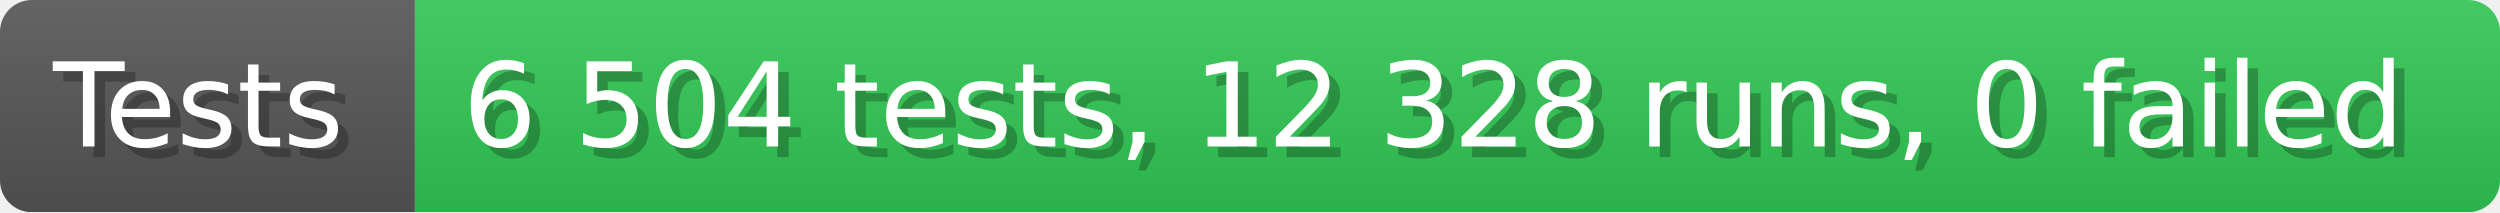
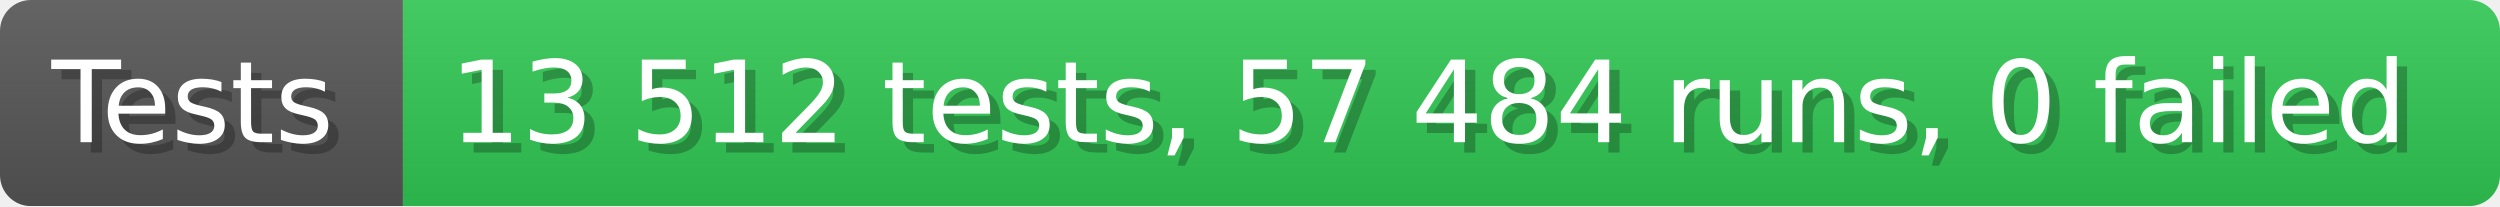
- <svg xmlns="http://www.w3.org/2000/svg" width="235.6" height="20" viewBox="0 0 2356 200" role="img" aria-label="Tests: 6 504 tests, 12 328 runs, 0 failed">
+ <svg xmlns="http://www.w3.org/2000/svg" width="242.6" height="20" viewBox="0 0 2426 200" role="img" aria-label="Tests: 13 512 tests, 57 484 runs, 0 failed">
  <linearGradient id="a" x2="0" y2="100%">
    <stop offset="0" stop-opacity=".1" stop-color="#EEE" />
    <stop offset="1" stop-opacity=".1" />
  </linearGradient>
  <mask id="m">
-     <rect width="2356" height="200" rx="30" fill="#FFF" />
+     <rect width="2426" height="200" rx="30" fill="#FFF" />
  </mask>
  <g mask="url(#m)">
    <rect width="391" height="200" fill="#555" />
-     <rect width="1965" height="200" fill="#31c653" x="391" />
-     <rect width="2356" height="200" fill="url(#a)" />
+     <rect width="2035" height="200" fill="#31c653" x="391" />
+     <rect width="2426" height="200" fill="url(#a)" />
  </g>
  <g aria-hidden="true" fill="#fff" text-anchor="start" font-family="Verdana,DejaVu Sans,sans-serif" font-size="110">
    <text x="60" y="148" textLength="291" fill="#000" opacity="0.25">Tests</text>
    <text x="50" y="138" textLength="291">Tests</text>
-     <text x="446" y="148" textLength="1865" fill="#000" opacity="0.25">6 504 tests, 12 328 runs, 0 failed</text>
-     <text x="436" y="138" textLength="1865">6 504 tests, 12 328 runs, 0 failed</text>
+     <text x="446" y="148" textLength="1935" fill="#000" opacity="0.25">13 512 tests, 57 484 runs, 0 failed</text>
+     <text x="436" y="138" textLength="1935">13 512 tests, 57 484 runs, 0 failed</text>
  </g>
</svg>
